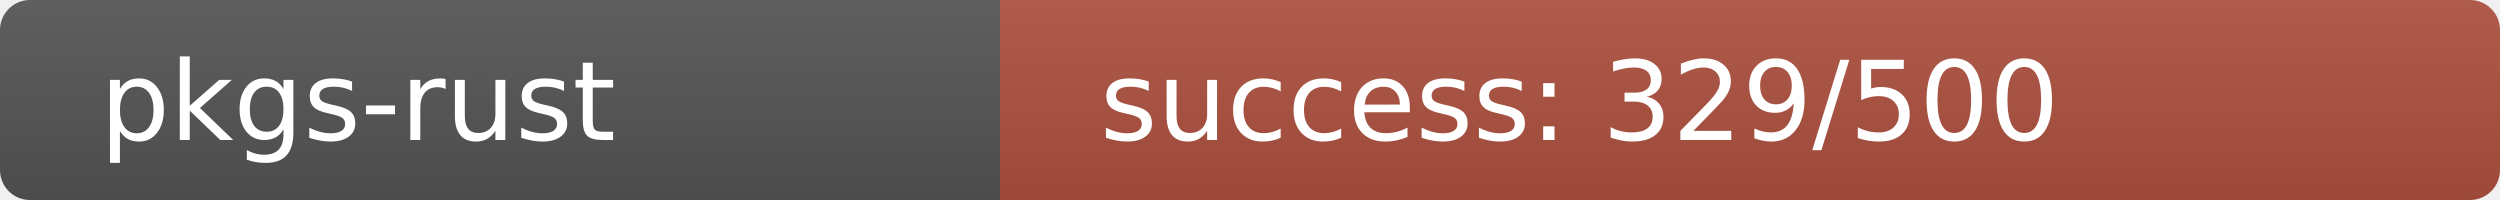
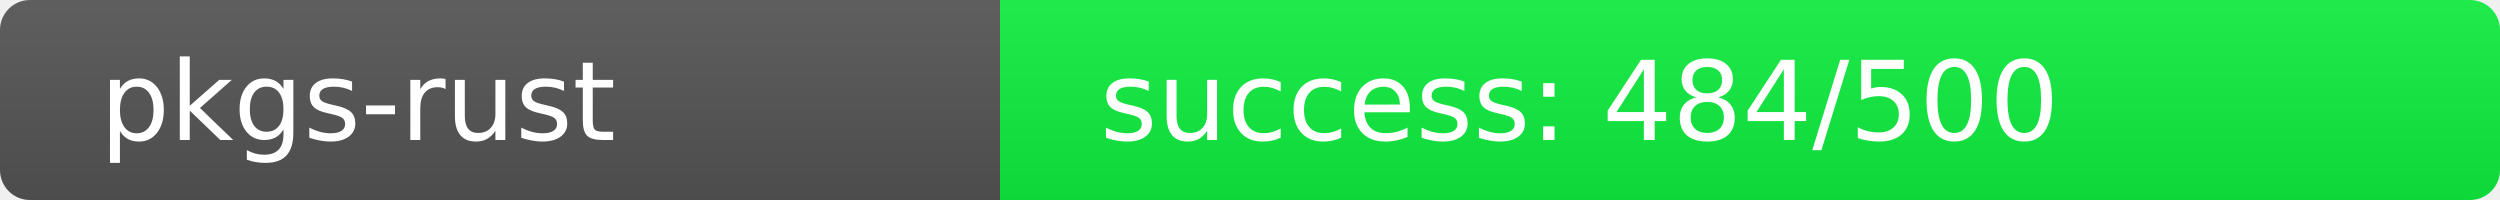
<svg xmlns="http://www.w3.org/2000/svg" width="250" height="20" role="img">
  <linearGradient id="s" x2="0" y2="100%">
    <stop offset="0" stop-color="#bbb" stop-opacity=".1" />
    <stop offset="1" stop-opacity=".1" />
  </linearGradient>
  <clipPath id="r">
    <rect width="250" height="20" rx="3" fill="#fff" />
  </clipPath>
  <g clip-path="url(#r)">
    <rect width="100" height="20" fill="#555" />
-     <rect x="100" width="150" height="20" fill="rgb(175,81,64)" />
+     <rect x="100" width="150" height="20" fill="rgb(16,240,64)" />
    <rect width="250" height="20" fill="url(#s)" />
  </g>
  <g fill="#fff" text-anchor="start" font-family="Verdana,Geneva,DejaVu Sans,sans-serif" text-rendering="geometricPrecision" font-size="110">
    <text x="100" y="140" transform="scale(.1)" fill="#fff">pkgs-rust</text>
-     <text x="1100" y="140" transform="scale(.1)" fill="#fff">success: 329/500</text>
+     <text x="1100" y="140" transform="scale(.1)" fill="#fff">success: 484/500</text>
  </g>
</svg>
